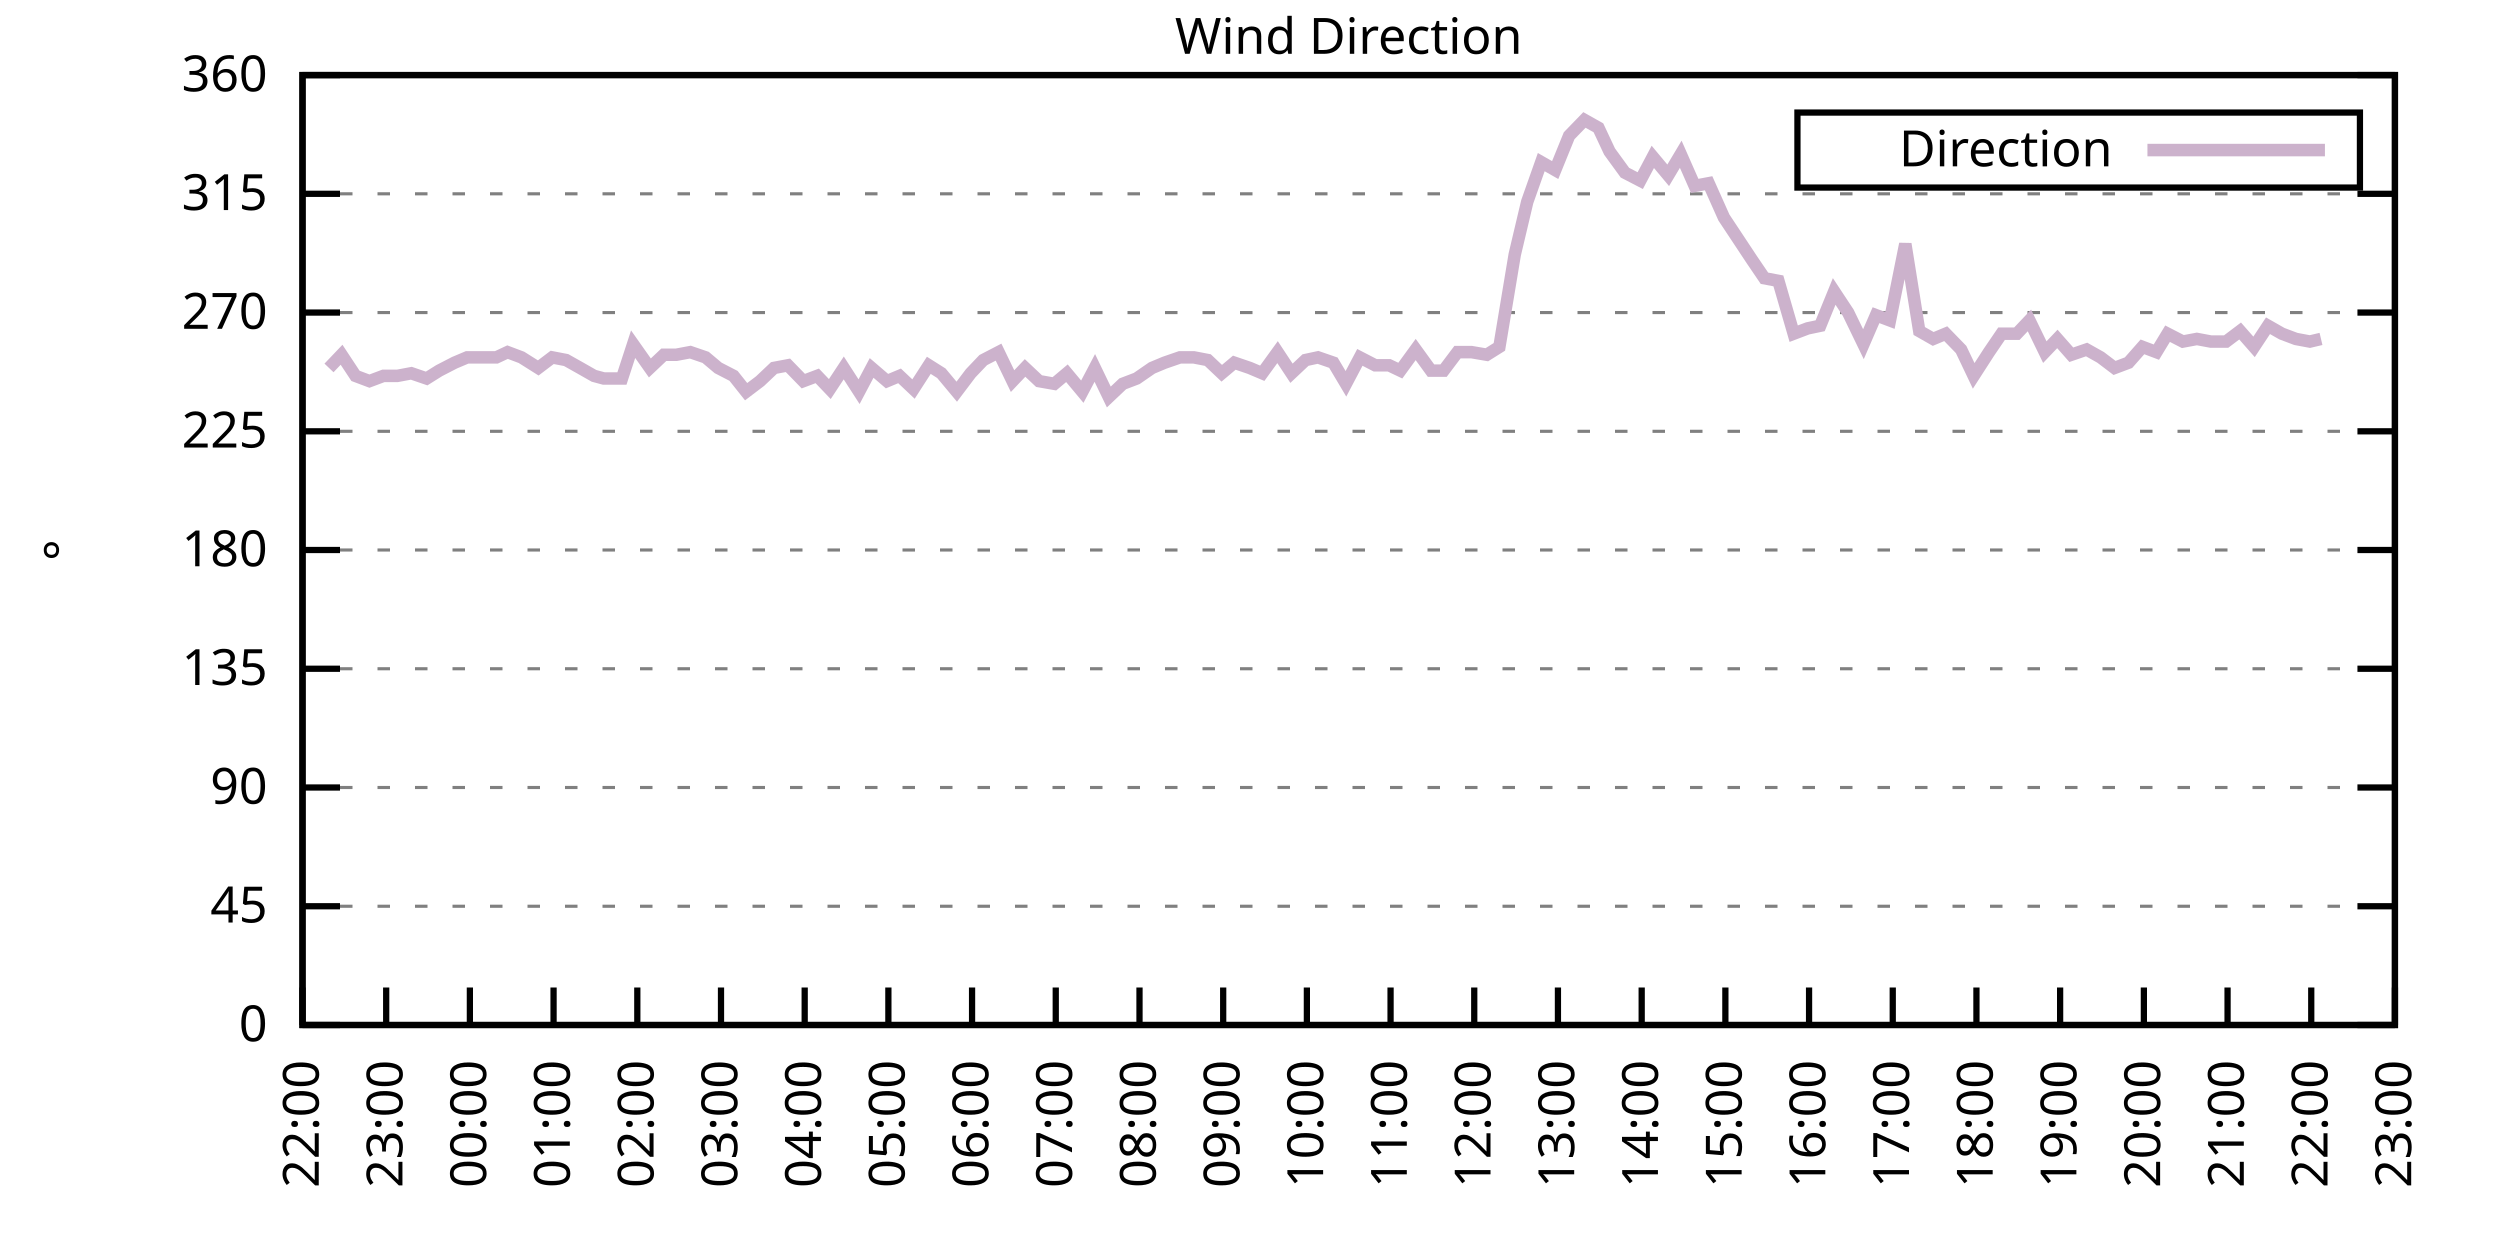
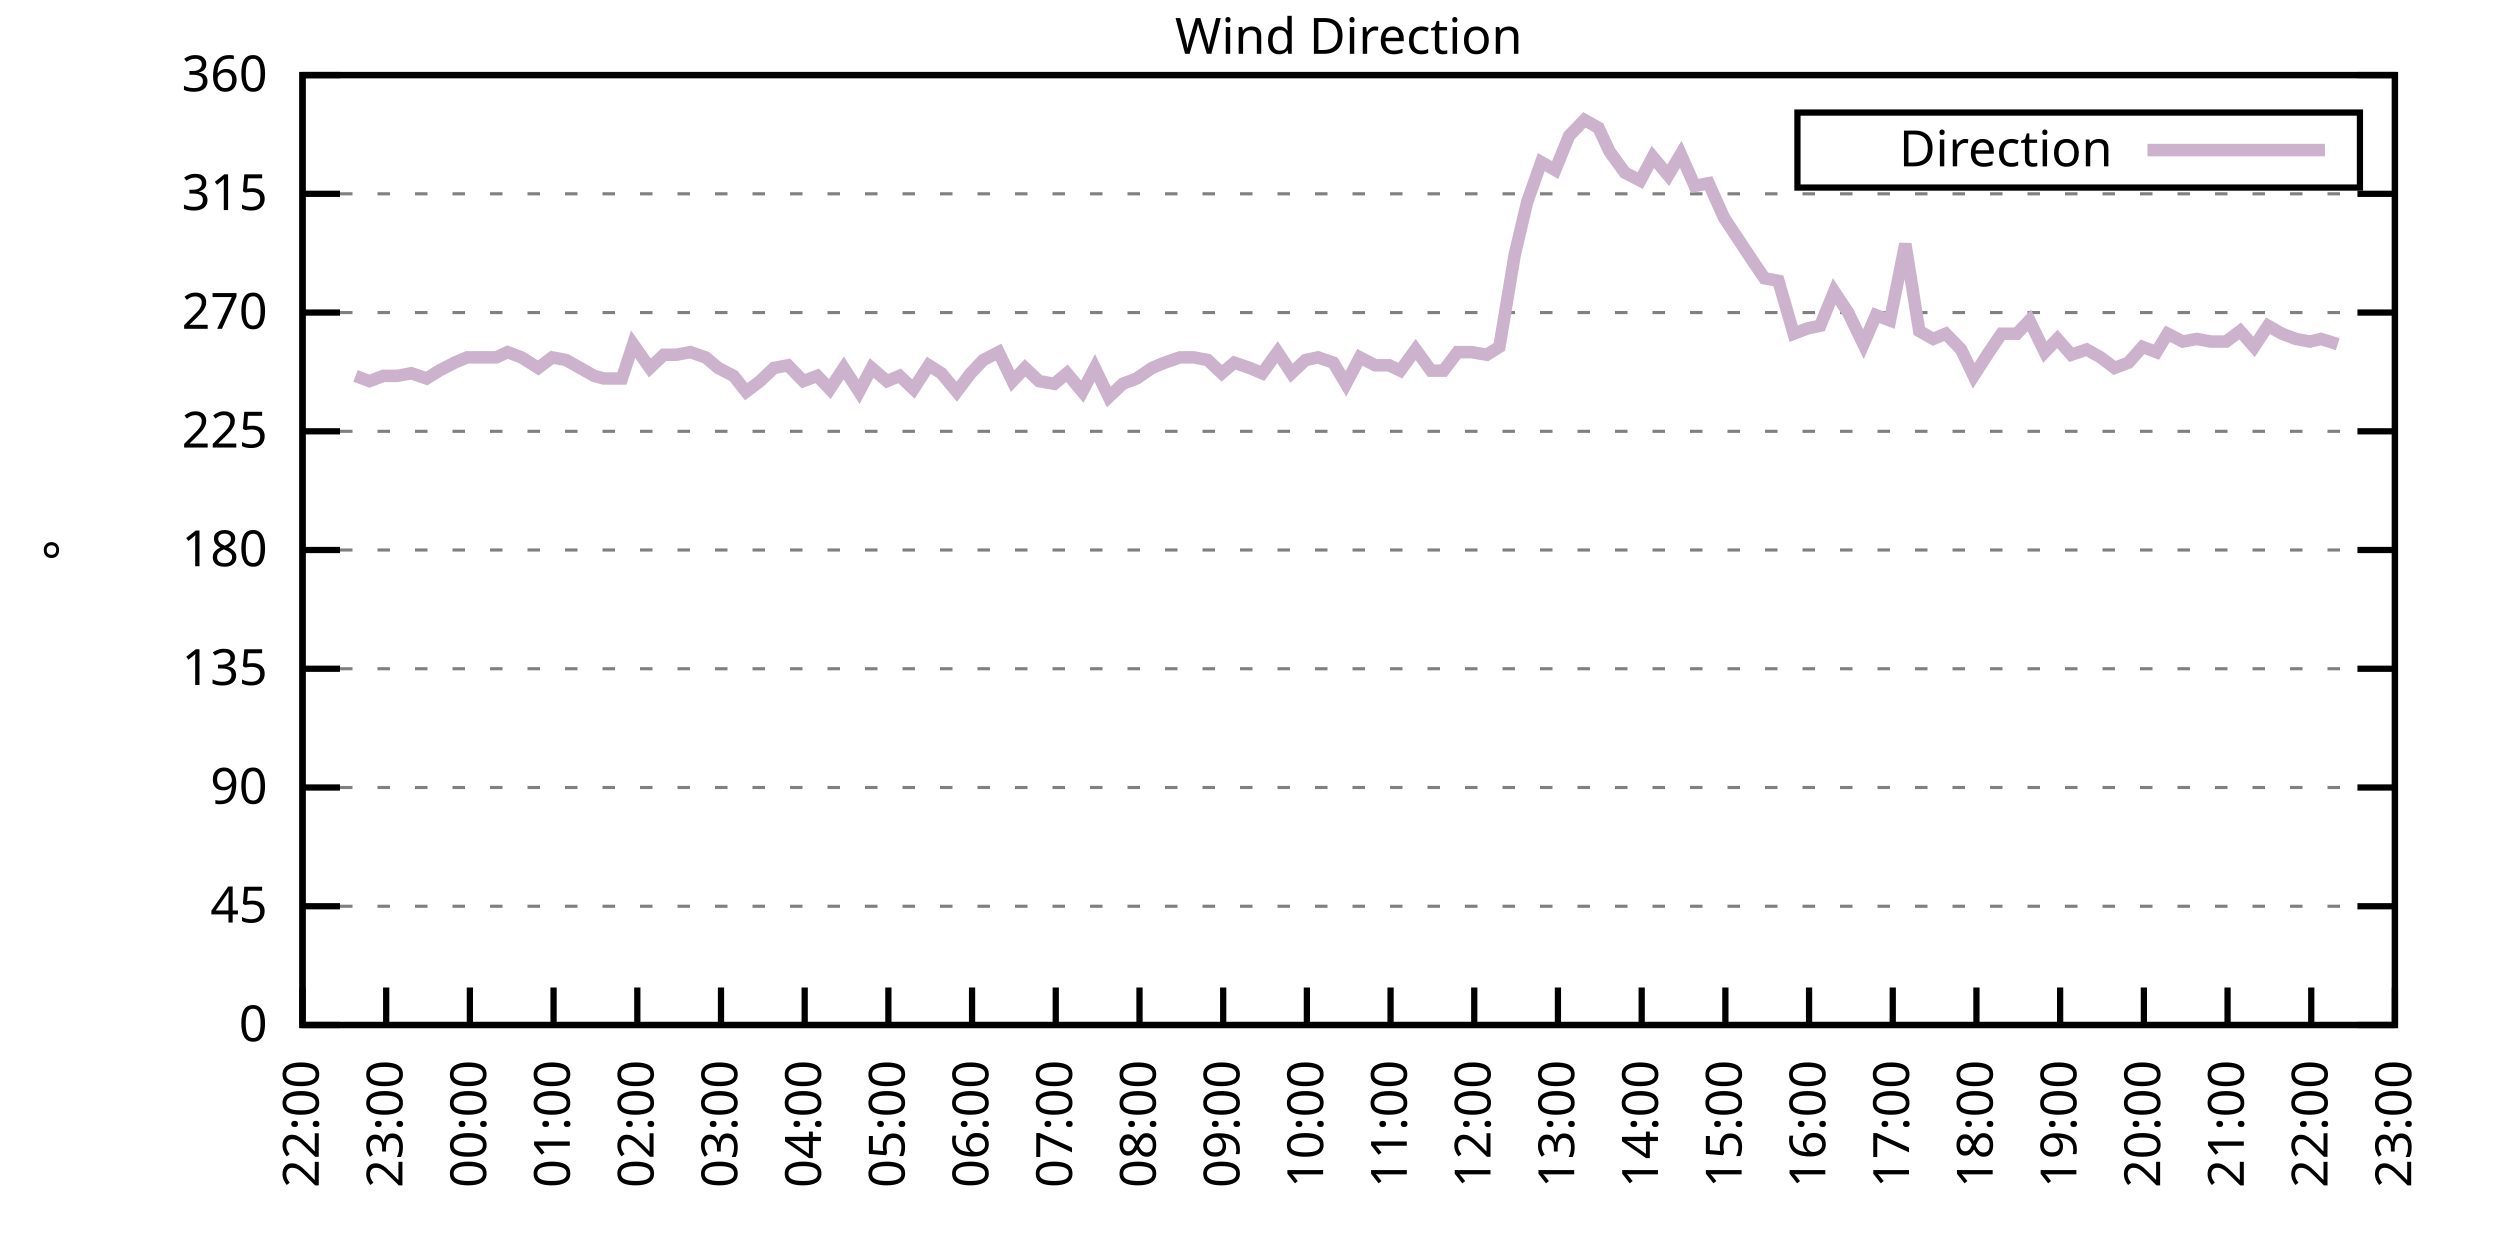
<svg xmlns="http://www.w3.org/2000/svg" xmlns:xlink="http://www.w3.org/1999/xlink" width="400" height="200" viewBox="0 0 400 200">
  <g id="gnuplot_canvas">
    <rect x="0" y="0" width="400" height="200" fill="none" />
    <defs>
      <circle id="gpDot" r="0.5" stroke-width="0.5" stroke="currentColor" />
      <path id="gpPt0" stroke-width="0.333" stroke="currentColor" d="M-1,0 h2 M0,-1 v2" />
      <path id="gpPt1" stroke-width="0.333" stroke="currentColor" d="M-1,-1 L1,1 M1,-1 L-1,1" />
      <path id="gpPt2" stroke-width="0.333" stroke="currentColor" d="M-1,0 L1,0 M0,-1 L0,1 M-1,-1 L1,1 M-1,1 L1,-1" />
      <rect id="gpPt3" stroke-width="0.333" stroke="currentColor" x="-1" y="-1" width="2" height="2" />
      <rect id="gpPt4" stroke-width="0.333" stroke="currentColor" fill="currentColor" x="-1" y="-1" width="2" height="2" />
      <circle id="gpPt5" stroke-width="0.333" stroke="currentColor" cx="0" cy="0" r="1" />
      <use xlink:href="#gpPt5" id="gpPt6" fill="currentColor" stroke="none" />
      <path id="gpPt7" stroke-width="0.333" stroke="currentColor" d="M0,-1.33 L-1.33,0.67 L1.33,0.67 z" />
      <use xlink:href="#gpPt7" id="gpPt8" fill="currentColor" stroke="none" />
      <use xlink:href="#gpPt7" id="gpPt9" stroke="currentColor" transform="rotate(180)" />
      <use xlink:href="#gpPt9" id="gpPt10" fill="currentColor" stroke="none" />
      <use xlink:href="#gpPt3" id="gpPt11" stroke="currentColor" transform="rotate(45)" />
      <use xlink:href="#gpPt11" id="gpPt12" fill="currentColor" stroke="none" />
      <path id="gpPt13" stroke-width="0.333" stroke="currentColor" d="M0,1.330 L1.265,0.411 L0.782,-1.067 L-0.782,-1.076 L-1.265,0.411 z" />
      <use xlink:href="#gpPt13" id="gpPt14" fill="currentColor" stroke="none" />
      <filter id="textbox" filterUnits="objectBoundingBox" x="0" y="0" height="1" width="1">
        <feFlood flood-color="white" flood-opacity="1" result="bgnd" />
        <feComposite in="SourceGraphic" in2="bgnd" operator="atop" />
      </filter>
      <filter id="greybox" filterUnits="objectBoundingBox" x="0" y="0" height="1" width="1">
        <feFlood flood-color="lightgrey" flood-opacity="1" result="grey" />
        <feComposite in="SourceGraphic" in2="grey" operator="atop" />
      </filter>
    </defs>
    <g fill="none" color="white" stroke="currentColor" stroke-width="1.00" stroke-linecap="butt" stroke-linejoin="miter">
</g>
    <g fill="none" color="black" stroke="currentColor" stroke-width="1.00" stroke-linecap="butt" stroke-linejoin="miter">
      <g stroke="none" shape-rendering="crispEdges">
        <polygon fill="rgb(255, 255, 255)" points="48.40,164.00 383.18,164.00 383.18,12.02 48.40,12.02 " />
      </g>
    </g>
    <g fill="none" color="black" stroke="currentColor" stroke-width="1.00" stroke-linecap="butt" stroke-linejoin="miter">
</g>
    <g fill="none" color="black" stroke="black" stroke-width="0.50" stroke-linecap="butt" stroke-linejoin="miter">
</g>
    <g fill="none" color="gray" stroke="currentColor" stroke-width="0.50" stroke-linecap="butt" stroke-linejoin="miter">
      <path stroke="gray" stroke-dasharray="2,4" class="gridline" d="M48.40,164.00 L383.19,164.00  " />
    </g>
    <g fill="none" color="gray" stroke="gray" stroke-width="1.00" stroke-linecap="butt" stroke-linejoin="miter">
</g>
    <g fill="none" color="black" stroke="currentColor" stroke-width="1.00" stroke-linecap="butt" stroke-linejoin="miter">
      <path stroke="black" d="M48.40,164.00 L54.40,164.00 M383.19,164.00 L377.19,164.00  " />
      <g transform="translate(42.80,166.60)" stroke="none" fill="black" font-family="Sans" font-size="8.00" text-anchor="end">
        <text>
          <tspan font-family="Sans"> 0</tspan>
        </text>
      </g>
    </g>
    <g fill="none" color="black" stroke="currentColor" stroke-width="1.00" stroke-linecap="butt" stroke-linejoin="miter">
</g>
    <g fill="none" color="black" stroke="black" stroke-width="0.50" stroke-linecap="butt" stroke-linejoin="miter">
</g>
    <g fill="none" color="gray" stroke="currentColor" stroke-width="0.50" stroke-linecap="butt" stroke-linejoin="miter">
      <path stroke="gray" stroke-dasharray="2,4" class="gridline" d="M48.40,145.00 L383.19,145.00  " />
    </g>
    <g fill="none" color="gray" stroke="gray" stroke-width="1.00" stroke-linecap="butt" stroke-linejoin="miter">
</g>
    <g fill="none" color="black" stroke="currentColor" stroke-width="1.00" stroke-linecap="butt" stroke-linejoin="miter">
      <path stroke="black" d="M48.40,145.00 L54.40,145.00 M383.19,145.00 L377.19,145.00  " />
      <g transform="translate(42.80,147.60)" stroke="none" fill="black" font-family="Sans" font-size="8.00" text-anchor="end">
        <text>
          <tspan font-family="Sans"> 45</tspan>
        </text>
      </g>
    </g>
    <g fill="none" color="black" stroke="currentColor" stroke-width="1.00" stroke-linecap="butt" stroke-linejoin="miter">
</g>
    <g fill="none" color="black" stroke="black" stroke-width="0.50" stroke-linecap="butt" stroke-linejoin="miter">
</g>
    <g fill="none" color="gray" stroke="currentColor" stroke-width="0.50" stroke-linecap="butt" stroke-linejoin="miter">
      <path stroke="gray" stroke-dasharray="2,4" class="gridline" d="M48.40,126.00 L383.19,126.00  " />
    </g>
    <g fill="none" color="gray" stroke="gray" stroke-width="1.00" stroke-linecap="butt" stroke-linejoin="miter">
</g>
    <g fill="none" color="black" stroke="currentColor" stroke-width="1.00" stroke-linecap="butt" stroke-linejoin="miter">
      <path stroke="black" d="M48.40,126.00 L54.40,126.00 M383.19,126.00 L377.19,126.00  " />
      <g transform="translate(42.80,128.60)" stroke="none" fill="black" font-family="Sans" font-size="8.00" text-anchor="end">
        <text>
          <tspan font-family="Sans"> 90</tspan>
        </text>
      </g>
    </g>
    <g fill="none" color="black" stroke="currentColor" stroke-width="1.00" stroke-linecap="butt" stroke-linejoin="miter">
</g>
    <g fill="none" color="black" stroke="black" stroke-width="0.50" stroke-linecap="butt" stroke-linejoin="miter">
</g>
    <g fill="none" color="gray" stroke="currentColor" stroke-width="0.50" stroke-linecap="butt" stroke-linejoin="miter">
      <path stroke="gray" stroke-dasharray="2,4" class="gridline" d="M48.40,107.00 L383.19,107.00  " />
    </g>
    <g fill="none" color="gray" stroke="gray" stroke-width="1.00" stroke-linecap="butt" stroke-linejoin="miter">
</g>
    <g fill="none" color="black" stroke="currentColor" stroke-width="1.00" stroke-linecap="butt" stroke-linejoin="miter">
      <path stroke="black" d="M48.40,107.00 L54.40,107.00 M383.19,107.00 L377.19,107.00  " />
      <g transform="translate(42.80,109.60)" stroke="none" fill="black" font-family="Sans" font-size="8.00" text-anchor="end">
        <text>
          <tspan font-family="Sans"> 135</tspan>
        </text>
      </g>
    </g>
    <g fill="none" color="black" stroke="currentColor" stroke-width="1.00" stroke-linecap="butt" stroke-linejoin="miter">
</g>
    <g fill="none" color="black" stroke="black" stroke-width="0.50" stroke-linecap="butt" stroke-linejoin="miter">
</g>
    <g fill="none" color="gray" stroke="currentColor" stroke-width="0.50" stroke-linecap="butt" stroke-linejoin="miter">
      <path stroke="gray" stroke-dasharray="2,4" class="gridline" d="M48.40,88.00 L383.19,88.00  " />
    </g>
    <g fill="none" color="gray" stroke="gray" stroke-width="1.00" stroke-linecap="butt" stroke-linejoin="miter">
</g>
    <g fill="none" color="black" stroke="currentColor" stroke-width="1.00" stroke-linecap="butt" stroke-linejoin="miter">
      <path stroke="black" d="M48.40,88.00 L54.40,88.00 M383.19,88.00 L377.19,88.00  " />
      <g transform="translate(42.80,90.60)" stroke="none" fill="black" font-family="Sans" font-size="8.00" text-anchor="end">
        <text>
          <tspan font-family="Sans"> 180</tspan>
        </text>
      </g>
    </g>
    <g fill="none" color="black" stroke="currentColor" stroke-width="1.00" stroke-linecap="butt" stroke-linejoin="miter">
</g>
    <g fill="none" color="black" stroke="black" stroke-width="0.50" stroke-linecap="butt" stroke-linejoin="miter">
</g>
    <g fill="none" color="gray" stroke="currentColor" stroke-width="0.50" stroke-linecap="butt" stroke-linejoin="miter">
      <path stroke="gray" stroke-dasharray="2,4" class="gridline" d="M48.40,69.01 L383.19,69.01  " />
    </g>
    <g fill="none" color="gray" stroke="gray" stroke-width="1.00" stroke-linecap="butt" stroke-linejoin="miter">
</g>
    <g fill="none" color="black" stroke="currentColor" stroke-width="1.00" stroke-linecap="butt" stroke-linejoin="miter">
      <path stroke="black" d="M48.40,69.01 L54.40,69.01 M383.19,69.01 L377.19,69.01  " />
      <g transform="translate(42.80,71.61)" stroke="none" fill="black" font-family="Sans" font-size="8.00" text-anchor="end">
        <text>
          <tspan font-family="Sans"> 225</tspan>
        </text>
      </g>
    </g>
    <g fill="none" color="black" stroke="currentColor" stroke-width="1.00" stroke-linecap="butt" stroke-linejoin="miter">
</g>
    <g fill="none" color="black" stroke="black" stroke-width="0.50" stroke-linecap="butt" stroke-linejoin="miter">
</g>
    <g fill="none" color="gray" stroke="currentColor" stroke-width="0.50" stroke-linecap="butt" stroke-linejoin="miter">
      <path stroke="gray" stroke-dasharray="2,4" class="gridline" d="M48.40,50.01 L383.19,50.01  " />
    </g>
    <g fill="none" color="gray" stroke="gray" stroke-width="1.00" stroke-linecap="butt" stroke-linejoin="miter">
</g>
    <g fill="none" color="black" stroke="currentColor" stroke-width="1.00" stroke-linecap="butt" stroke-linejoin="miter">
      <path stroke="black" d="M48.40,50.01 L54.40,50.01 M383.19,50.01 L377.19,50.01  " />
      <g transform="translate(42.80,52.61)" stroke="none" fill="black" font-family="Sans" font-size="8.00" text-anchor="end">
        <text>
          <tspan font-family="Sans"> 270</tspan>
        </text>
      </g>
    </g>
    <g fill="none" color="black" stroke="currentColor" stroke-width="1.00" stroke-linecap="butt" stroke-linejoin="miter">
</g>
    <g fill="none" color="black" stroke="black" stroke-width="0.50" stroke-linecap="butt" stroke-linejoin="miter">
</g>
    <g fill="none" color="gray" stroke="currentColor" stroke-width="0.50" stroke-linecap="butt" stroke-linejoin="miter">
      <path stroke="gray" stroke-dasharray="2,4" class="gridline" d="M48.40,31.01 L383.19,31.01  " />
    </g>
    <g fill="none" color="gray" stroke="gray" stroke-width="1.00" stroke-linecap="butt" stroke-linejoin="miter">
</g>
    <g fill="none" color="black" stroke="currentColor" stroke-width="1.00" stroke-linecap="butt" stroke-linejoin="miter">
      <path stroke="black" d="M48.40,31.01 L54.40,31.01 M383.19,31.01 L377.19,31.01  " />
      <g transform="translate(42.80,33.61)" stroke="none" fill="black" font-family="Sans" font-size="8.00" text-anchor="end">
        <text>
          <tspan font-family="Sans"> 315</tspan>
        </text>
      </g>
    </g>
    <g fill="none" color="black" stroke="currentColor" stroke-width="1.00" stroke-linecap="butt" stroke-linejoin="miter">
</g>
    <g fill="none" color="black" stroke="black" stroke-width="0.50" stroke-linecap="butt" stroke-linejoin="miter">
</g>
    <g fill="none" color="gray" stroke="currentColor" stroke-width="0.50" stroke-linecap="butt" stroke-linejoin="miter">
      <path stroke="gray" stroke-dasharray="2,4" class="gridline" d="M48.40,12.01 L383.19,12.01  " />
    </g>
    <g fill="none" color="gray" stroke="gray" stroke-width="1.00" stroke-linecap="butt" stroke-linejoin="miter">
</g>
    <g fill="none" color="black" stroke="currentColor" stroke-width="1.00" stroke-linecap="butt" stroke-linejoin="miter">
      <path stroke="black" d="M48.40,12.01 L54.40,12.01 M383.19,12.01 L377.19,12.01  " />
      <g transform="translate(42.80,14.61)" stroke="none" fill="black" font-family="Sans" font-size="8.00" text-anchor="end">
        <text>
          <tspan font-family="Sans"> 360</tspan>
        </text>
      </g>
    </g>
    <g fill="none" color="black" stroke="currentColor" stroke-width="1.00" stroke-linecap="butt" stroke-linejoin="miter">
      <path stroke="black" d="M48.40,164.00 L48.40,158.00  " />
      <g transform="translate(51.00,169.60) rotate(270.00)" stroke="none" fill="black" font-family="Sans" font-size="8.00" text-anchor="end">
        <text>
          <tspan font-family="Sans">22:00</tspan>
        </text>
      </g>
    </g>
    <g fill="none" color="black" stroke="currentColor" stroke-width="1.00" stroke-linecap="butt" stroke-linejoin="miter">
      <path stroke="black" d="M61.79,164.00 L61.79,158.00  " />
      <g transform="translate(64.39,169.60) rotate(270.00)" stroke="none" fill="black" font-family="Sans" font-size="8.00" text-anchor="end">
        <text>
          <tspan font-family="Sans">23:00</tspan>
        </text>
      </g>
    </g>
    <g fill="none" color="black" stroke="currentColor" stroke-width="1.00" stroke-linecap="butt" stroke-linejoin="miter">
      <path stroke="black" d="M75.18,164.00 L75.18,158.00  " />
      <g transform="translate(77.78,169.60) rotate(270.00)" stroke="none" fill="black" font-family="Sans" font-size="8.00" text-anchor="end">
        <text>
          <tspan font-family="Sans">00:00</tspan>
        </text>
      </g>
    </g>
    <g fill="none" color="black" stroke="currentColor" stroke-width="1.00" stroke-linecap="butt" stroke-linejoin="miter">
      <path stroke="black" d="M88.57,164.00 L88.57,158.00  " />
      <g transform="translate(91.17,169.60) rotate(270.00)" stroke="none" fill="black" font-family="Sans" font-size="8.00" text-anchor="end">
        <text>
          <tspan font-family="Sans">01:00</tspan>
        </text>
      </g>
    </g>
    <g fill="none" color="black" stroke="currentColor" stroke-width="1.00" stroke-linecap="butt" stroke-linejoin="miter">
      <path stroke="black" d="M101.97,164.00 L101.97,158.00  " />
      <g transform="translate(104.57,169.60) rotate(270.00)" stroke="none" fill="black" font-family="Sans" font-size="8.00" text-anchor="end">
        <text>
          <tspan font-family="Sans">02:00</tspan>
        </text>
      </g>
    </g>
    <g fill="none" color="black" stroke="currentColor" stroke-width="1.00" stroke-linecap="butt" stroke-linejoin="miter">
      <path stroke="black" d="M115.36,164.00 L115.36,158.00  " />
      <g transform="translate(117.96,169.60) rotate(270.00)" stroke="none" fill="black" font-family="Sans" font-size="8.00" text-anchor="end">
        <text>
          <tspan font-family="Sans">03:00</tspan>
        </text>
      </g>
    </g>
    <g fill="none" color="black" stroke="currentColor" stroke-width="1.00" stroke-linecap="butt" stroke-linejoin="miter">
      <path stroke="black" d="M128.75,164.00 L128.75,158.00  " />
      <g transform="translate(131.35,169.60) rotate(270.00)" stroke="none" fill="black" font-family="Sans" font-size="8.00" text-anchor="end">
        <text>
          <tspan font-family="Sans">04:00</tspan>
        </text>
      </g>
    </g>
    <g fill="none" color="black" stroke="currentColor" stroke-width="1.00" stroke-linecap="butt" stroke-linejoin="miter">
      <path stroke="black" d="M142.14,164.00 L142.14,158.00  " />
      <g transform="translate(144.74,169.60) rotate(270.00)" stroke="none" fill="black" font-family="Sans" font-size="8.00" text-anchor="end">
        <text>
          <tspan font-family="Sans">05:00</tspan>
        </text>
      </g>
    </g>
    <g fill="none" color="black" stroke="currentColor" stroke-width="1.00" stroke-linecap="butt" stroke-linejoin="miter">
      <path stroke="black" d="M155.53,164.00 L155.53,158.00  " />
      <g transform="translate(158.13,169.60) rotate(270.00)" stroke="none" fill="black" font-family="Sans" font-size="8.00" text-anchor="end">
        <text>
          <tspan font-family="Sans">06:00</tspan>
        </text>
      </g>
    </g>
    <g fill="none" color="black" stroke="currentColor" stroke-width="1.00" stroke-linecap="butt" stroke-linejoin="miter">
      <path stroke="black" d="M168.92,164.00 L168.92,158.00  " />
      <g transform="translate(171.52,169.60) rotate(270.00)" stroke="none" fill="black" font-family="Sans" font-size="8.00" text-anchor="end">
        <text>
          <tspan font-family="Sans">07:00</tspan>
        </text>
      </g>
    </g>
    <g fill="none" color="black" stroke="currentColor" stroke-width="1.00" stroke-linecap="butt" stroke-linejoin="miter">
      <path stroke="black" d="M182.32,164.00 L182.32,158.00  " />
      <g transform="translate(184.92,169.60) rotate(270.00)" stroke="none" fill="black" font-family="Sans" font-size="8.00" text-anchor="end">
        <text>
          <tspan font-family="Sans">08:00</tspan>
        </text>
      </g>
    </g>
    <g fill="none" color="black" stroke="currentColor" stroke-width="1.00" stroke-linecap="butt" stroke-linejoin="miter">
      <path stroke="black" d="M195.71,164.00 L195.71,158.00  " />
      <g transform="translate(198.31,169.60) rotate(270.00)" stroke="none" fill="black" font-family="Sans" font-size="8.00" text-anchor="end">
        <text>
          <tspan font-family="Sans">09:00</tspan>
        </text>
      </g>
    </g>
    <g fill="none" color="black" stroke="currentColor" stroke-width="1.00" stroke-linecap="butt" stroke-linejoin="miter">
      <path stroke="black" d="M209.10,164.00 L209.10,158.00  " />
      <g transform="translate(211.70,169.60) rotate(270.00)" stroke="none" fill="black" font-family="Sans" font-size="8.00" text-anchor="end">
        <text>
          <tspan font-family="Sans">10:00</tspan>
        </text>
      </g>
    </g>
    <g fill="none" color="black" stroke="currentColor" stroke-width="1.00" stroke-linecap="butt" stroke-linejoin="miter">
      <path stroke="black" d="M222.49,164.00 L222.49,158.00  " />
      <g transform="translate(225.09,169.60) rotate(270.00)" stroke="none" fill="black" font-family="Sans" font-size="8.00" text-anchor="end">
        <text>
          <tspan font-family="Sans">11:00</tspan>
        </text>
      </g>
    </g>
    <g fill="none" color="black" stroke="currentColor" stroke-width="1.00" stroke-linecap="butt" stroke-linejoin="miter">
      <path stroke="black" d="M235.88,164.00 L235.88,158.00  " />
      <g transform="translate(238.48,169.60) rotate(270.00)" stroke="none" fill="black" font-family="Sans" font-size="8.00" text-anchor="end">
        <text>
          <tspan font-family="Sans">12:00</tspan>
        </text>
      </g>
    </g>
    <g fill="none" color="black" stroke="currentColor" stroke-width="1.00" stroke-linecap="butt" stroke-linejoin="miter">
      <path stroke="black" d="M249.27,164.00 L249.27,158.00  " />
      <g transform="translate(251.87,169.60) rotate(270.00)" stroke="none" fill="black" font-family="Sans" font-size="8.00" text-anchor="end">
        <text>
          <tspan font-family="Sans">13:00</tspan>
        </text>
      </g>
    </g>
    <g fill="none" color="black" stroke="currentColor" stroke-width="1.00" stroke-linecap="butt" stroke-linejoin="miter">
      <path stroke="black" d="M262.67,164.00 L262.67,158.00  " />
      <g transform="translate(265.27,169.60) rotate(270.00)" stroke="none" fill="black" font-family="Sans" font-size="8.00" text-anchor="end">
        <text>
          <tspan font-family="Sans">14:00</tspan>
        </text>
      </g>
    </g>
    <g fill="none" color="black" stroke="currentColor" stroke-width="1.00" stroke-linecap="butt" stroke-linejoin="miter">
      <path stroke="black" d="M276.06,164.00 L276.06,158.00  " />
      <g transform="translate(278.66,169.60) rotate(270.00)" stroke="none" fill="black" font-family="Sans" font-size="8.00" text-anchor="end">
        <text>
          <tspan font-family="Sans">15:00</tspan>
        </text>
      </g>
    </g>
    <g fill="none" color="black" stroke="currentColor" stroke-width="1.00" stroke-linecap="butt" stroke-linejoin="miter">
      <path stroke="black" d="M289.45,164.00 L289.45,158.00  " />
      <g transform="translate(292.05,169.60) rotate(270.00)" stroke="none" fill="black" font-family="Sans" font-size="8.00" text-anchor="end">
        <text>
          <tspan font-family="Sans">16:00</tspan>
        </text>
      </g>
    </g>
    <g fill="none" color="black" stroke="currentColor" stroke-width="1.00" stroke-linecap="butt" stroke-linejoin="miter">
      <path stroke="black" d="M302.84,164.00 L302.84,158.00  " />
      <g transform="translate(305.44,169.60) rotate(270.00)" stroke="none" fill="black" font-family="Sans" font-size="8.00" text-anchor="end">
        <text>
          <tspan font-family="Sans">17:00</tspan>
        </text>
      </g>
    </g>
    <g fill="none" color="black" stroke="currentColor" stroke-width="1.00" stroke-linecap="butt" stroke-linejoin="miter">
      <path stroke="black" d="M316.23,164.00 L316.23,158.00  " />
      <g transform="translate(318.83,169.60) rotate(270.00)" stroke="none" fill="black" font-family="Sans" font-size="8.00" text-anchor="end">
        <text>
          <tspan font-family="Sans">18:00</tspan>
        </text>
      </g>
    </g>
    <g fill="none" color="black" stroke="currentColor" stroke-width="1.00" stroke-linecap="butt" stroke-linejoin="miter">
      <path stroke="black" d="M329.62,164.00 L329.62,158.00  " />
      <g transform="translate(332.22,169.60) rotate(270.00)" stroke="none" fill="black" font-family="Sans" font-size="8.00" text-anchor="end">
        <text>
          <tspan font-family="Sans">19:00</tspan>
        </text>
      </g>
    </g>
    <g fill="none" color="black" stroke="currentColor" stroke-width="1.00" stroke-linecap="butt" stroke-linejoin="miter">
      <path stroke="black" d="M343.02,164.00 L343.02,158.00  " />
      <g transform="translate(345.62,169.60) rotate(270.00)" stroke="none" fill="black" font-family="Sans" font-size="8.00" text-anchor="end">
        <text>
          <tspan font-family="Sans">20:00</tspan>
        </text>
      </g>
    </g>
    <g fill="none" color="black" stroke="currentColor" stroke-width="1.00" stroke-linecap="butt" stroke-linejoin="miter">
      <path stroke="black" d="M356.41,164.00 L356.41,158.00  " />
      <g transform="translate(359.01,169.60) rotate(270.00)" stroke="none" fill="black" font-family="Sans" font-size="8.00" text-anchor="end">
        <text>
          <tspan font-family="Sans">21:00</tspan>
        </text>
      </g>
    </g>
    <g fill="none" color="black" stroke="currentColor" stroke-width="1.00" stroke-linecap="butt" stroke-linejoin="miter">
      <path stroke="black" d="M369.80,164.00 L369.80,158.00  " />
      <g transform="translate(372.40,169.60) rotate(270.00)" stroke="none" fill="black" font-family="Sans" font-size="8.00" text-anchor="end">
        <text>
          <tspan font-family="Sans">22:00</tspan>
        </text>
      </g>
    </g>
    <g fill="none" color="black" stroke="currentColor" stroke-width="1.00" stroke-linecap="butt" stroke-linejoin="miter">
      <path stroke="black" d="M383.19,164.00 L383.19,158.00  " />
      <g transform="translate(385.79,169.60) rotate(270.00)" stroke="none" fill="black" font-family="Sans" font-size="8.00" text-anchor="end">
        <text>
          <tspan font-family="Sans">23:00</tspan>
        </text>
      </g>
    </g>
    <g fill="none" color="black" stroke="currentColor" stroke-width="1.00" stroke-linecap="butt" stroke-linejoin="miter">
</g>
    <g fill="none" color="black" stroke="currentColor" stroke-width="1.00" stroke-linecap="butt" stroke-linejoin="miter">
      <path stroke="black" d="M48.40,12.01 L48.40,164.00 L383.19,164.00 L383.19,12.01 L48.40,12.01 Z  " />
    </g>
    <g fill="none" color="black" stroke="currentColor" stroke-width="1.00" stroke-linecap="butt" stroke-linejoin="miter">
</g>
    <g fill="none" color="black" stroke="currentColor" stroke-width="1.00" stroke-linecap="butt" stroke-linejoin="miter">
      <path stroke="black" d="M287.59,30.01 L287.59,18.01 L377.59,18.01 L377.59,30.01 L287.59,30.01 Z  " />
    </g>
    <g id="Wind_direction_plot_1">
      <g fill="none" color="white" stroke="black" stroke-width="2.00" stroke-linecap="butt" stroke-linejoin="miter">
</g>
      <g fill="none" color="black" stroke="currentColor" stroke-width="2.00" stroke-linecap="butt" stroke-linejoin="miter">
        <g transform="translate(337.99,26.61)" stroke="none" fill="black" font-family="Sans" font-size="8.00" text-anchor="end">
          <text>
            <tspan font-family="Sans">Direction</tspan>
          </text>
        </g>
      </g>
      <g fill="none" color="black" stroke="currentColor" stroke-width="2.00" stroke-linecap="butt" stroke-linejoin="miter">
-         <path stroke="rgb(204, 178, 204)" d="M343.59,24.01 L371.99,24.01 M52.64,58.87 L54.65,56.76 L56.88,60.14 L59.11,60.98 L61.35,60.14 L63.58,60.14   L65.81,59.72 L68.26,60.56 L70.27,59.30 L72.73,58.03 L74.74,57.18 L76.97,57.18 L79.42,57.18 L81.21,56.34   L83.44,57.18 L86.12,58.87 L88.35,57.18 L90.58,57.61 L92.82,58.87 L95.05,60.14 L96.61,60.56 L99.51,60.56   L101.30,55.07 L103.98,58.87 L106.21,56.76 L108.22,56.76 L110.45,56.34 L112.90,57.18 L114.91,58.87 L117.37,60.14   L119.38,62.67 L121.61,60.98 L123.84,58.87 L126.07,58.45 L128.53,60.98 L130.76,60.14 L132.77,62.25 L135.00,58.87   L137.45,62.67 L139.46,58.87 L141.92,60.98 L143.93,60.14 L146.16,62.25 L148.61,58.45 L150.62,59.72 L153.08,62.67   L155.31,59.72 L157.32,57.61 L159.77,56.34 L162.01,60.98 L164.01,58.87 L166.25,60.98 L168.70,61.41 L170.71,59.72   L173.17,62.67 L175.17,58.87 L177.41,63.52 L179.64,61.41 L181.87,60.56 L184.32,58.87 L186.33,58.03 L188.79,57.18   L191.02,57.18 L193.25,57.61 L195.48,59.72 L197.49,58.03 L199.95,58.87 L201.96,59.72 L204.41,56.34 L206.64,59.72   L208.88,57.61 L210.88,57.18 L213.34,58.03 L215.35,61.41 L217.58,57.18 L220.04,58.45 L222.27,58.45 L224.05,59.30   L226.51,55.92 L228.96,59.30 L230.97,59.30 L233.20,56.34 L235.44,56.34 L237.89,56.76 L239.90,55.50 L242.36,40.72   L244.36,32.28 L246.60,25.94 L248.83,27.21 L251.06,21.72 L253.51,19.19 L255.75,20.45 L257.53,24.25 L259.99,27.63   L262.44,28.90 L264.45,25.10 L266.91,28.05 L268.92,24.68 L271.15,29.74 L273.38,29.32 L275.83,34.81 L278.07,38.19   L280.30,41.56 L282.31,44.52 L284.54,44.94 L286.99,53.39 L289.23,52.54 L291.23,52.12 L293.47,46.63 L295.70,50.01   L298.15,55.07 L300.16,50.43 L302.39,51.27 L304.85,39.03 L307.08,52.96 L309.31,54.23 L311.32,53.39 L313.78,55.92   L315.79,60.14 L318.24,56.34 L320.25,53.39 L322.70,53.39 L324.71,51.27 L327.17,56.34 L329.18,54.23 L331.41,56.76   L333.86,55.92 L336.10,57.18 L338.33,58.87 L340.56,58.03 L342.79,55.50 L345.02,56.34 L346.81,53.39 L349.26,54.65   L351.50,54.23 L353.73,54.65 L356.18,54.65 L358.42,52.96 L360.65,55.50 L362.88,52.12 L365.11,53.39 L367.34,54.23   L369.58,54.65 L371.36,54.23  " />
+         <path stroke="rgb(204, 178, 204)" d="M343.59,24.01 L371.99,24.01 M56.88,60.14 L59.11,60.98 L61.35,60.14 L63.58,60.14 L65.81,59.72 L68.26,60.56   L70.27,59.30 L72.73,58.03 L74.74,57.18 L76.97,57.18 L79.42,57.18 L81.21,56.34 L83.44,57.18 L86.12,58.87   L88.35,57.18 L90.58,57.61 L92.82,58.87 L95.05,60.14 L96.61,60.56 L99.51,60.56 L101.30,55.07 L103.98,58.87   L106.21,56.76 L108.22,56.76 L110.45,56.34 L112.90,57.18 L114.91,58.87 L117.37,60.14 L119.38,62.67 L121.61,60.98   L123.84,58.87 L126.07,58.45 L128.53,60.98 L130.76,60.14 L132.77,62.25 L135.00,58.87 L137.45,62.67 L139.46,58.87   L141.92,60.98 L143.93,60.14 L146.16,62.25 L148.61,58.45 L150.62,59.72 L153.08,62.67 L155.31,59.72 L157.32,57.61   L159.77,56.34 L162.01,60.98 L164.01,58.87 L166.25,60.98 L168.70,61.41 L170.71,59.72 L173.17,62.67 L175.17,58.87   L177.41,63.52 L179.64,61.41 L181.87,60.56 L184.32,58.87 L186.33,58.03 L188.79,57.18 L191.02,57.18 L193.25,57.61   L195.48,59.72 L197.49,58.03 L199.95,58.87 L201.96,59.72 L204.41,56.34 L206.64,59.72 L208.88,57.61 L210.88,57.18   L213.34,58.03 L215.35,61.41 L217.58,57.18 L220.04,58.45 L222.27,58.45 L224.05,59.30 L226.51,55.92 L228.96,59.30   L230.97,59.30 L233.20,56.34 L235.44,56.34 L237.89,56.76 L239.90,55.50 L242.36,40.72 L244.36,32.28 L246.60,25.94   L248.83,27.21 L251.06,21.72 L253.51,19.19 L255.75,20.45 L257.53,24.25 L259.99,27.63 L262.44,28.90 L264.45,25.10   L266.91,28.05 L268.92,24.68 L271.15,29.74 L273.38,29.32 L275.83,34.81 L278.07,38.19 L280.30,41.56 L282.31,44.52   L284.54,44.94 L286.99,53.39 L289.23,52.54 L291.23,52.12 L293.47,46.63 L295.70,50.01 L298.15,55.07 L300.16,50.43   L302.39,51.27 L304.85,39.03 L307.08,52.96 L309.31,54.23 L311.32,53.39 L313.78,55.92 L315.79,60.14 L318.24,56.34   L320.25,53.39 L322.70,53.39 L324.71,51.27 L327.17,56.34 L329.18,54.23 L331.41,56.76 L333.86,55.92 L336.10,57.18   L338.33,58.87 L340.56,58.03 L342.79,55.50 L345.02,56.34 L346.81,53.39 L349.26,54.65 L351.50,54.23 L353.73,54.65   L356.18,54.65 L358.42,52.96 L360.65,55.50 L362.88,52.12 L365.11,53.39 L367.34,54.23 L369.58,54.65 L371.36,54.23   L374.04,55.07  " />
      </g>
    </g>
    <g fill="none" color="black" stroke="currentColor" stroke-width="2.00" stroke-linecap="butt" stroke-linejoin="miter">
</g>
    <g fill="none" color="black" stroke="black" stroke-width="1.00" stroke-linecap="butt" stroke-linejoin="miter">
</g>
    <g fill="none" color="black" stroke="currentColor" stroke-width="1.00" stroke-linecap="butt" stroke-linejoin="miter">
      <path stroke="black" d="M48.40,12.01 L48.40,164.00 L383.19,164.00 L383.19,12.01 L48.40,12.01 Z  " />
      <g transform="translate(12.80,88.01) rotate(270.00)" stroke="none" fill="black" font-family="Sans" font-size="8.00" text-anchor="middle">
        <text>
          <tspan font-family="Sans">°</tspan>
        </text>
      </g>
    </g>
    <g fill="none" color="black" stroke="currentColor" stroke-width="1.00" stroke-linecap="butt" stroke-linejoin="miter">
</g>
    <g fill="none" color="black" stroke="currentColor" stroke-width="1.00" stroke-linecap="butt" stroke-linejoin="miter">
      <g transform="translate(215.79,8.61)" stroke="none" fill="black" font-family="Sans" font-size="8.00" text-anchor="middle">
        <text>
          <tspan font-family="Sans">Wind Direction</tspan>
        </text>
      </g>
    </g>
    <g fill="none" color="black" stroke="currentColor" stroke-width="1.00" stroke-linecap="butt" stroke-linejoin="miter">
</g>
  </g>
</svg>
